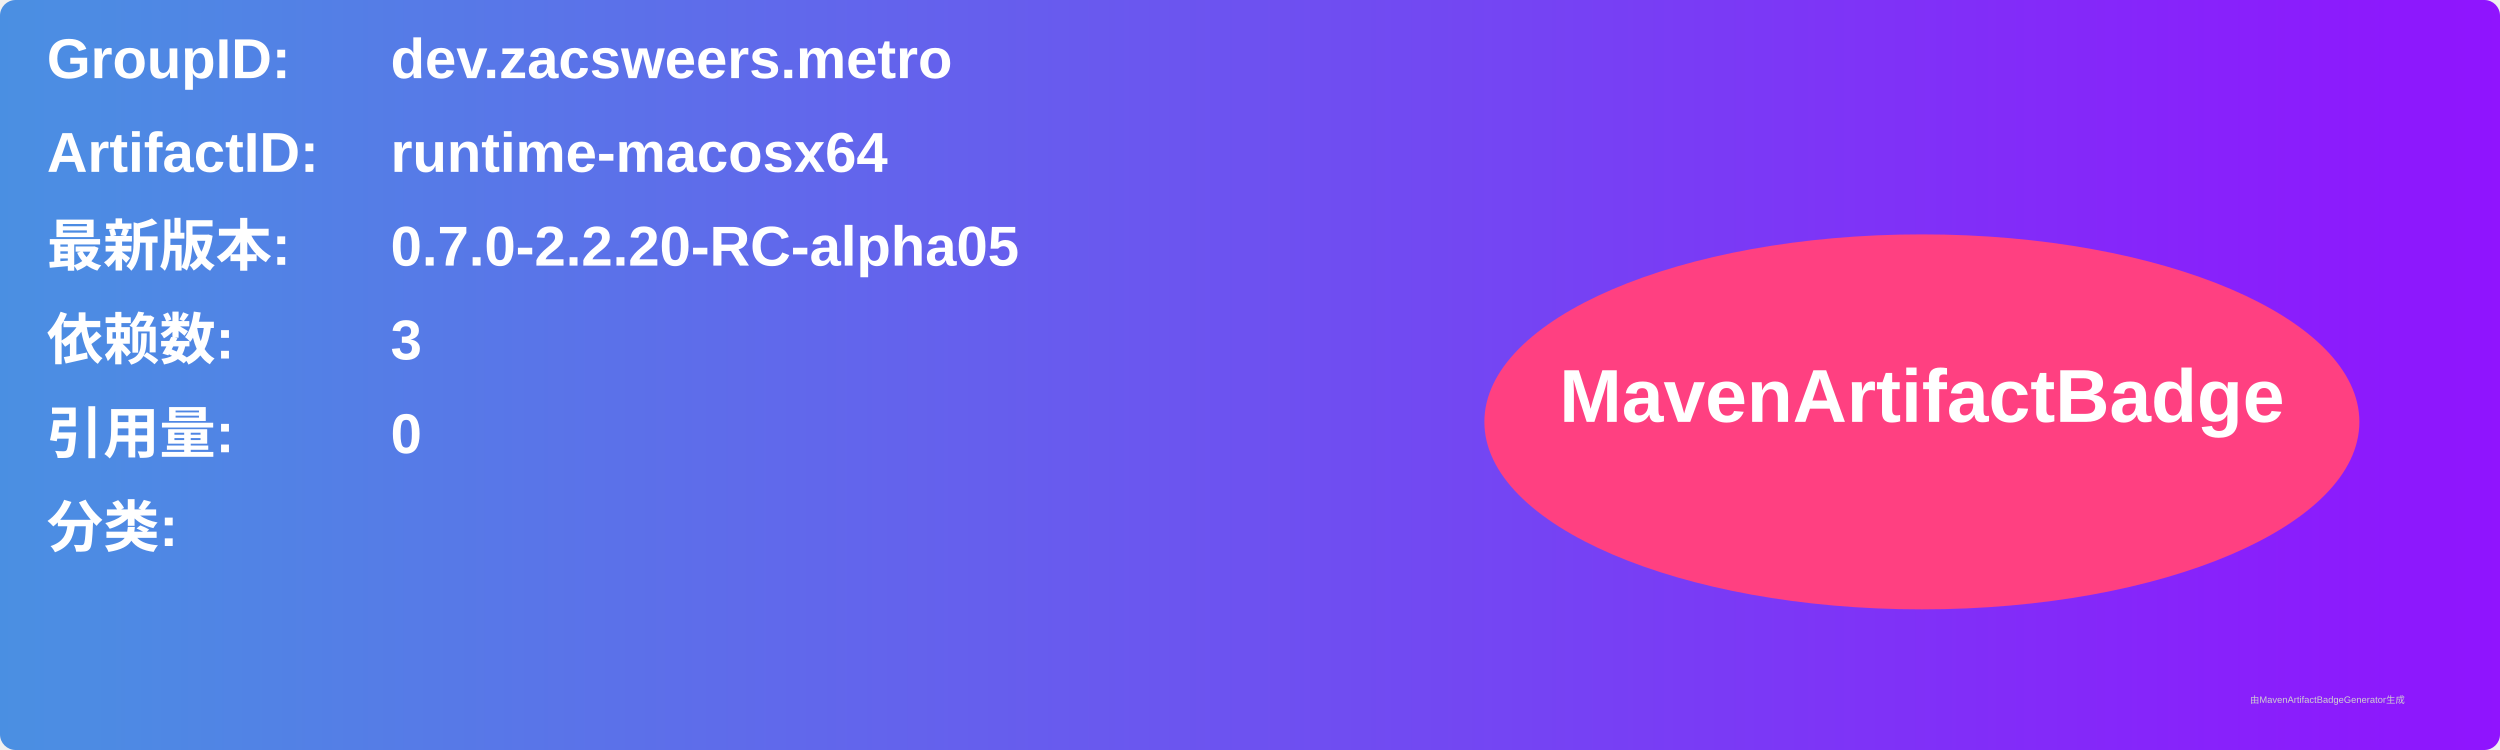
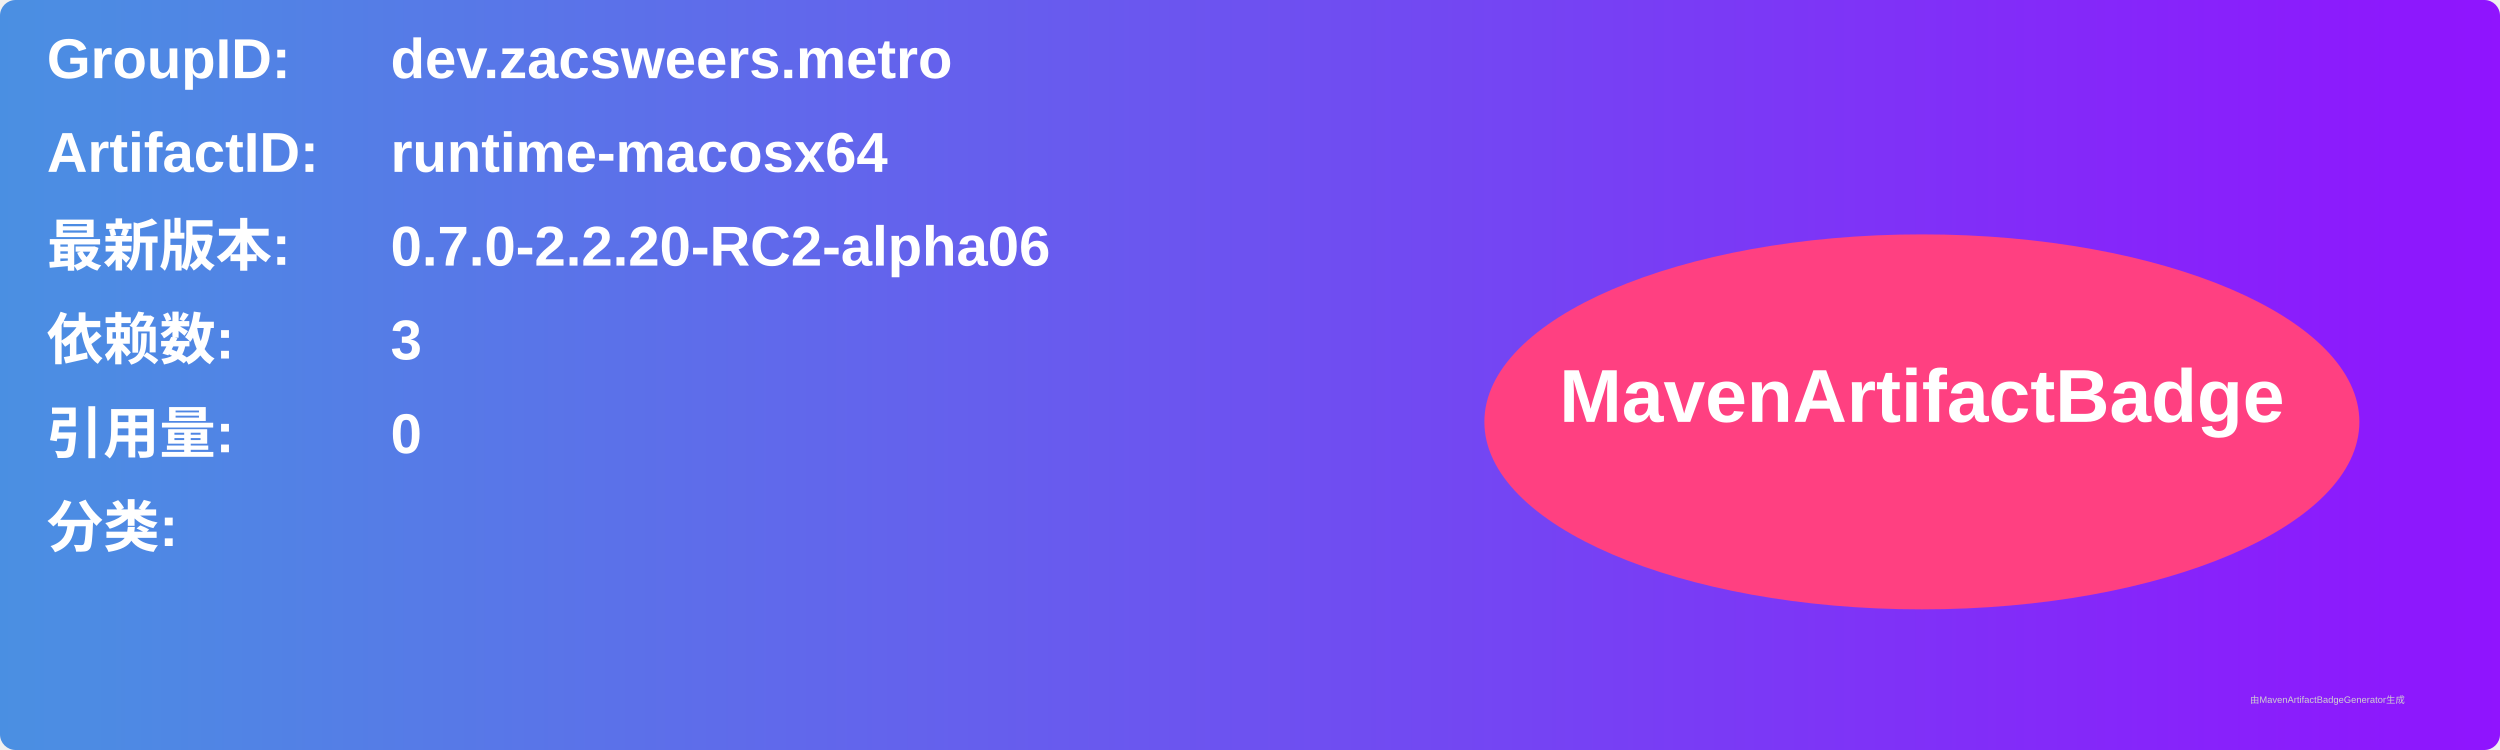
<svg xmlns="http://www.w3.org/2000/svg" width="800" height="240" viewBox="0 0 800 240">
  <linearGradient id="grad" x1="0%" y1="0%" x2="100%" y2="0%">
    <stop offset="0%" stop-color="#4a90e2" />
    <stop offset="100%" stop-color="#9013fe" />
  </linearGradient>
  <rect width="100%" height="100%" rx="5" ry="5" fill="url(#grad)" />
  <g transform="translate(15, 15)">
    <text x="0" y="10" font-family="Arial" font-size="18" fill="white" font-weight="bold" width="260">GroupID:</text>
    <text x="110" y="10" font-family="Arial" font-size="18" fill="white" font-weight="bold" width="460">dev.zacsweers.metro</text>
    <text x="0" y="40" font-family="Arial" font-size="18" fill="white" font-weight="bold" width="260">ArtifactID:</text>
    <text x="110" y="40" font-family="Arial" font-size="18" fill="white" font-weight="bold" width="460">runtime-macosx64</text>
    <text x="0" y="70" font-family="Arial" font-size="18" fill="white" font-weight="bold">最新版本:</text>
    <text x="110" y="70" font-family="Arial" font-size="18" fill="white" font-weight="bold">
-       <tspan font-weight="bold">0.7.0-2.2.20-RC-alpha05</tspan>
+       <tspan font-weight="bold">0.7.0-2.2.20-RC2-alpha06</tspan>
    </text>
    <text x="0" y="100" font-family="Arial" font-size="18" fill="white" font-weight="bold">依赖数: </text>
    <text x="110" y="100" font-family="Arial" font-size="18" fill="white">
      <tspan font-weight="bold">3</tspan>
    </text>
    <text x="0" y="130" font-family="Arial" font-size="18" fill="white" font-weight="bold">引用量: </text>
    <text x="110" y="130" font-family="Arial" font-size="18" fill="white">
      <tspan font-weight="bold">0</tspan>
    </text>
    <text x="0" y="160" font-family="Arial" font-size="18" fill="white" font-weight="bold">分类:</text>
    <text x="10" y="190" font-family="Arial" font-size="10" fill="white">
      <tspan font-weight="bold" />
    </text>
    <ellipse cx="600" cy="120" rx="140" ry="60" fill="#ff4081" />
    <text x="600" y="120" text-anchor="middle" font-family="Arial" font-size="24" fill="white" font-weight="bold">MavenArtifactBadge</text>
  </g>
  <text x="720" y="225" font-family="Arial" font-size="3" fill="#d0d0d0">由MavenArtifactBadgeGenerator生成</text>
</svg>
